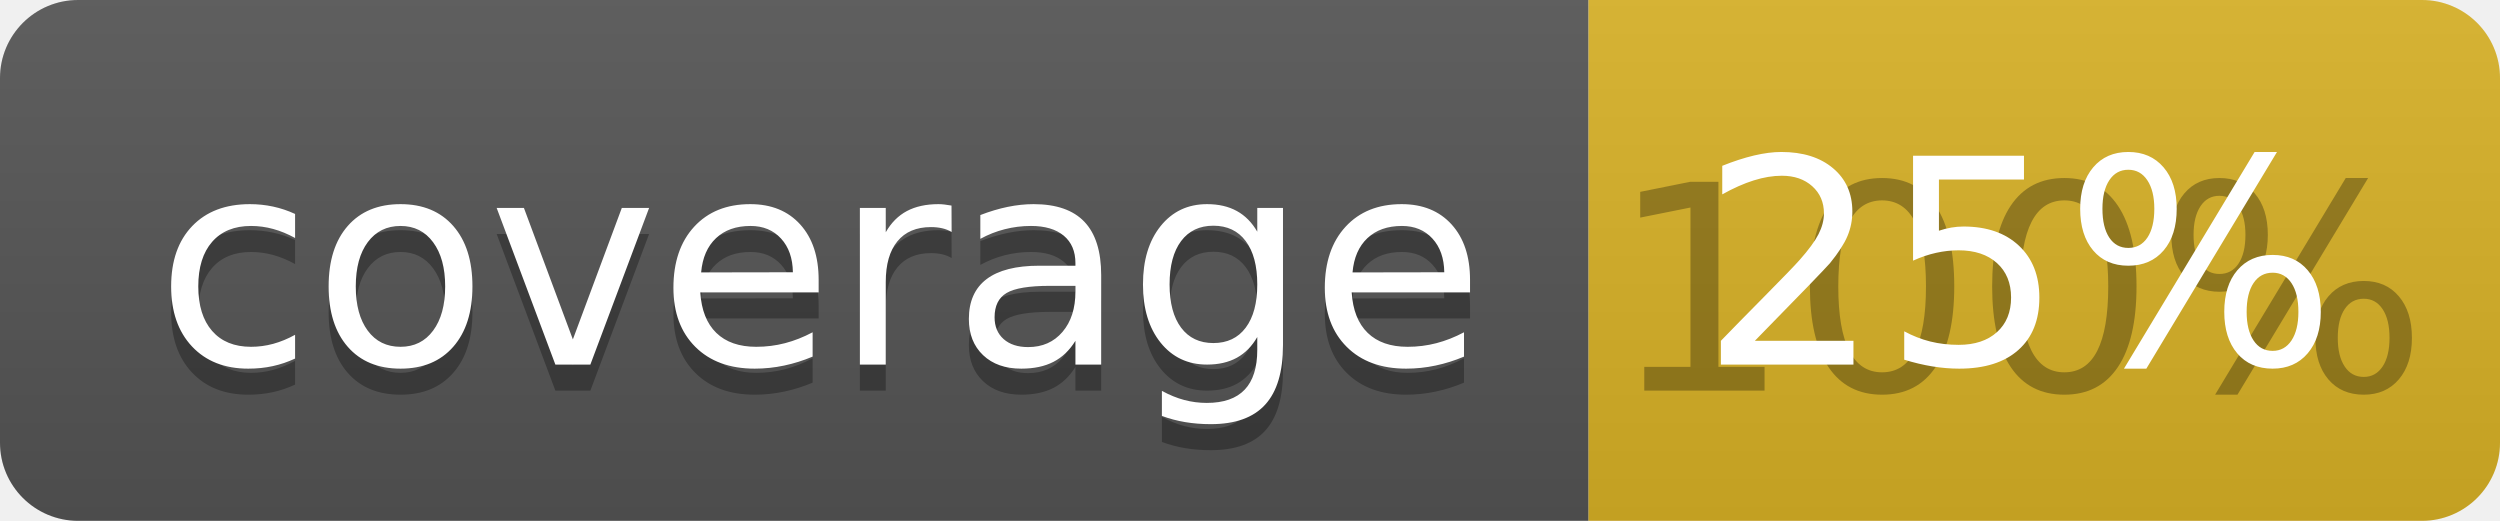
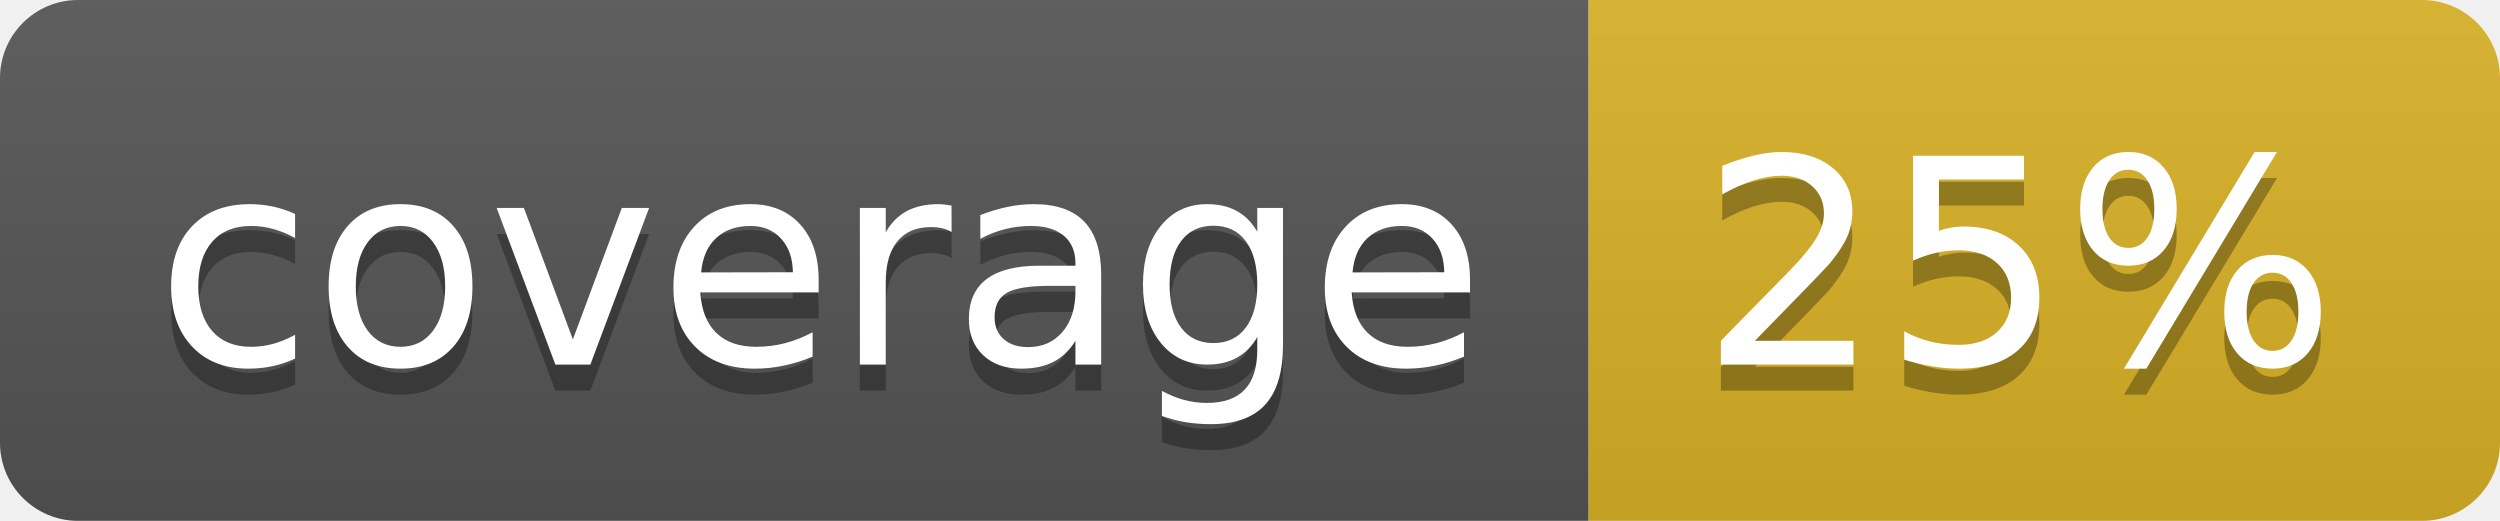
<svg xmlns="http://www.w3.org/2000/svg" width="96" height="20">
  <linearGradient id="b" x2="0" y2="100%">
    <stop offset="0" stop-color="#bbb" stop-opacity=".1" />
    <stop offset="1" stop-opacity=".1" />
  </linearGradient>
  <clipPath id="a">
    <rect width="96" height="20" rx="3" fill="#fff" />
  </clipPath>
  <g clip-path="url(#a)">
    <path fill="#555" d="M0 0h61v20H0z" />
    <path fill="#D9B226" d="M61 0h35v20H61z" />
    <path fill="url(#b)" d="M0 0h96v20H0z" />
  </g>
  <g fill="#fff" text-anchor="middle" font-family="DejaVu Sans,Verdana,Geneva,sans-serif" font-size="110">
    <text x="315" y="150" fill="#010101" fill-opacity=".3" transform="scale(.1)" textLength="510">coverage</text>
    <text x="315" y="140" transform="scale(.1)" textLength="510">coverage</text>
-     <text x="775" y="150" fill="#010101" fill-opacity=".3" transform="scale(.1)" textLength="250">100%</text>
+     <text x="775" y="150" fill="#010101" fill-opacity=".3" transform="scale(.1)" textLength="250">25%</text>
    <text x="775" y="140" transform="scale(.1)" textLength="250">25%</text>
  </g>
</svg>
